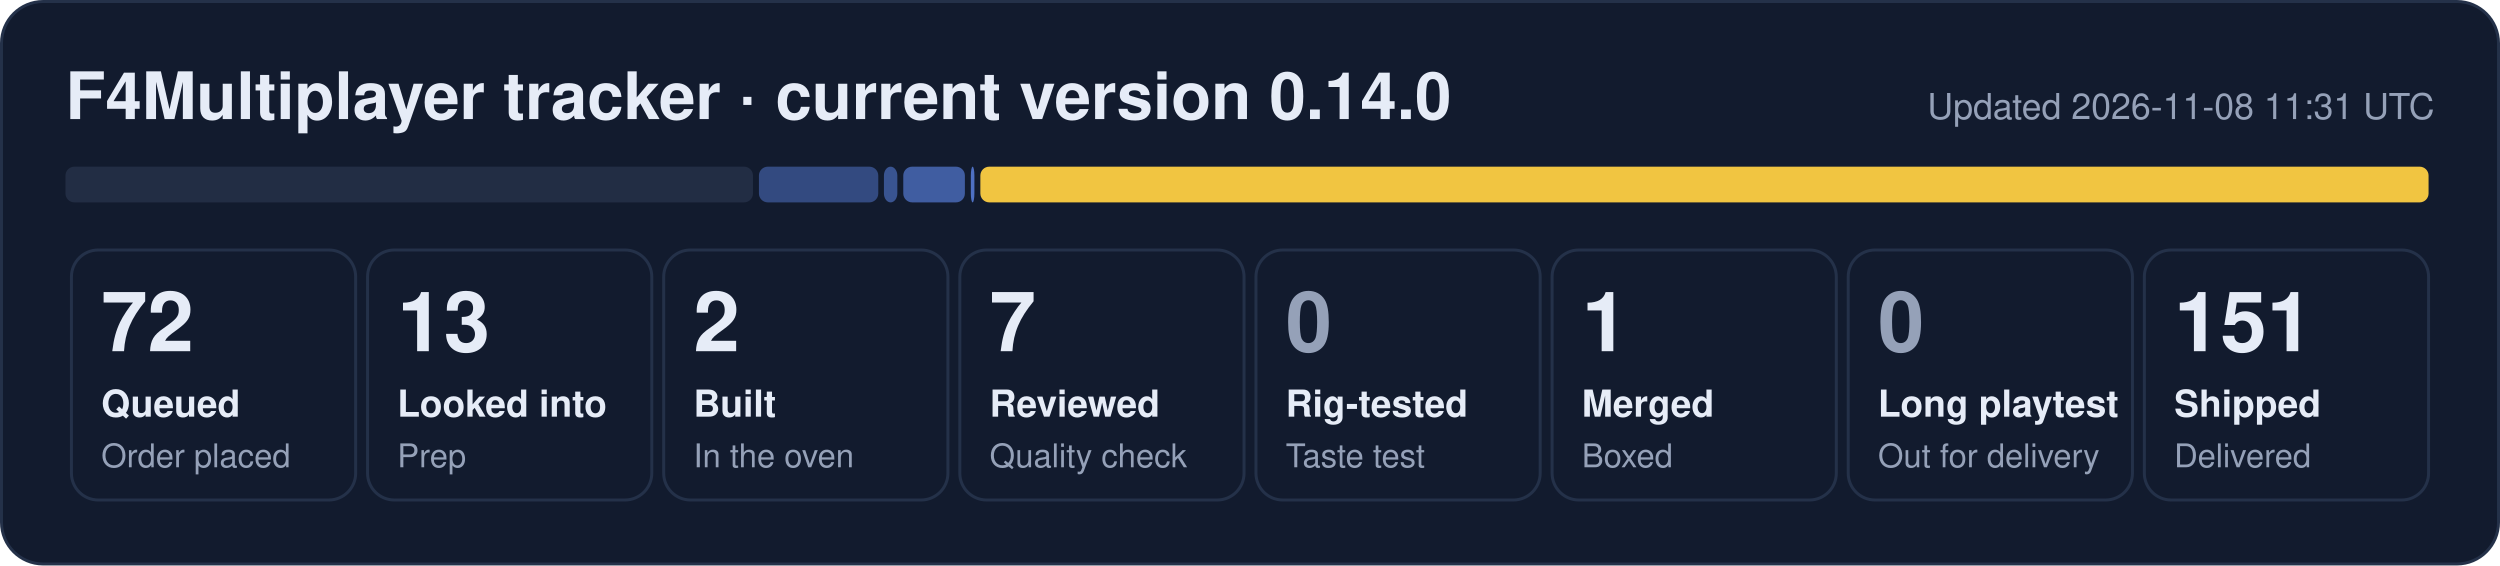
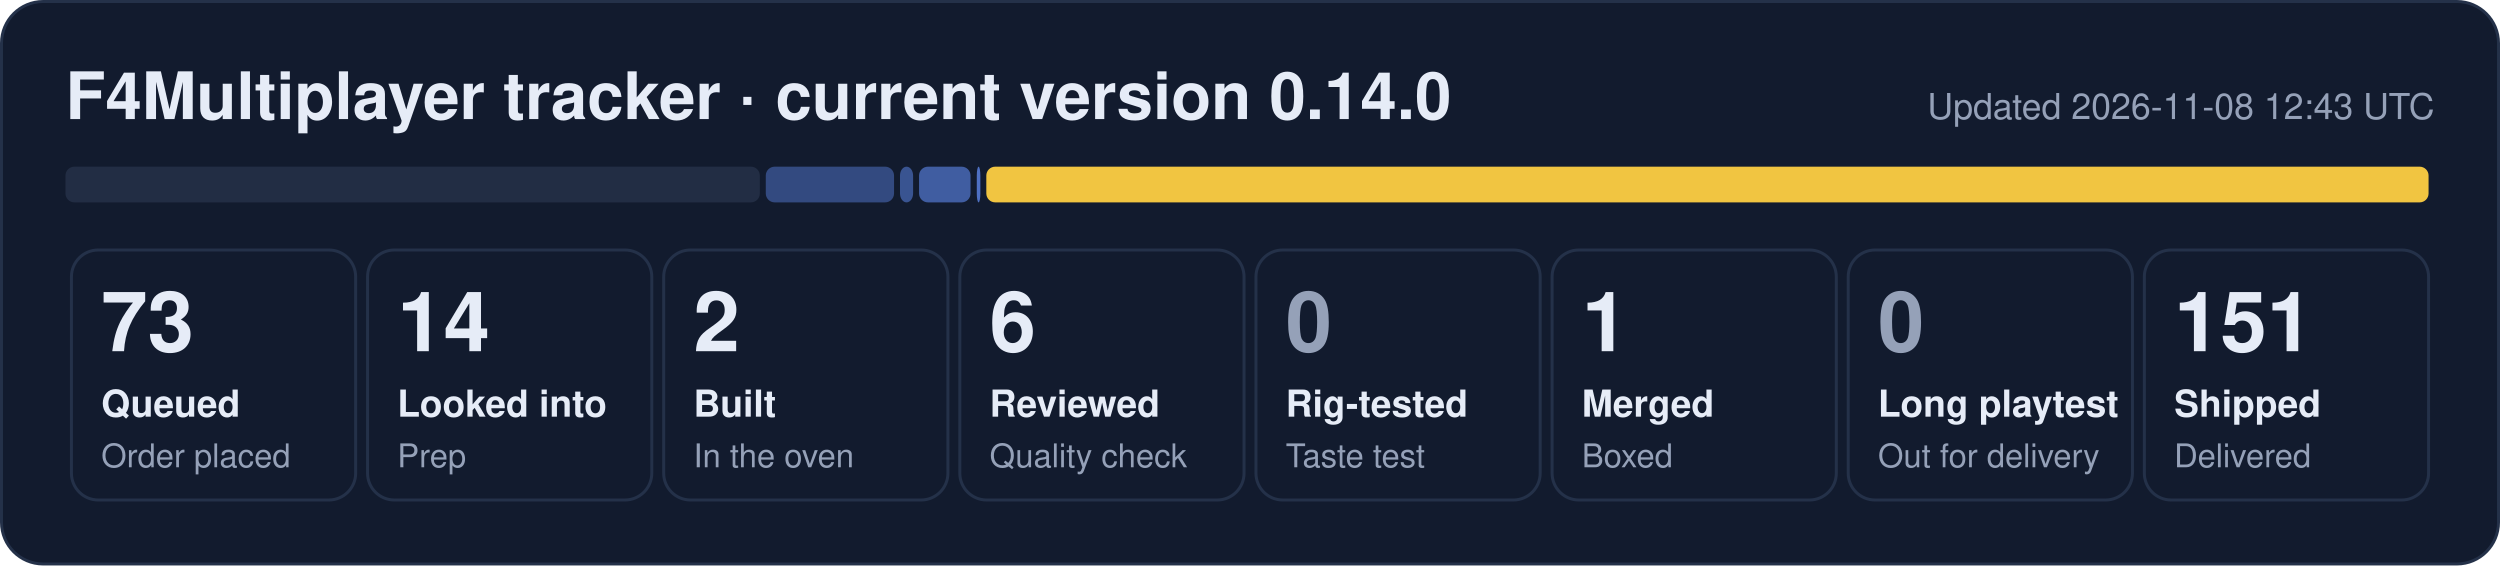
- <svg xmlns="http://www.w3.org/2000/svg" width="840" height="190" viewBox="0 0 840 190" role="img" aria-label="F4Multiplayer tracker: 72 queued, 13 looked into, 2 built, 7 reviewed, 1 merged, 151 shipped">
+ <svg xmlns="http://www.w3.org/2000/svg" width="840" height="190" viewBox="0 0 840 190" role="img" aria-label="F4Multiplayer tracker: 73 queued, 14 looked into, 2 built, 6 reviewed, 1 merged, 151 shipped">
  <rect x="0.5" y="0.5" width="839" height="189" rx="14" fill="#121b2e" stroke="#243149" />
  <text x="22" y="40" font-family="Segoe UI, Helvetica, Arial, sans-serif" font-size="22" font-weight="700" fill="#e6ecf7">F4Multiplayer tracker · current version 0.14.0</text>
-   <text x="818" y="40" font-family="Segoe UI, Helvetica, Arial, sans-serif" font-size="12" fill="#95a1b8" text-anchor="end">Updated 2026-11-08 11:31 UTC</text>
-   <rect x="22.0" y="56" width="231.0" height="12" rx="3" fill="#222d44" fill-opacity="1.00" />
-   <rect x="255.0" y="56" width="40.1" height="12" rx="3" fill="#5d86e8" fill-opacity="0.44" />
-   <rect x="297.0" y="56" width="4.5" height="12" rx="3" fill="#5d86e8" fill-opacity="0.53" />
-   <rect x="303.5" y="56" width="20.7" height="12" rx="3" fill="#5d86e8" fill-opacity="0.62" />
-   <rect x="326.2" y="56" width="1.2" height="12" rx="3" fill="#5d86e8" fill-opacity="0.80" />
-   <rect x="329.4" y="56" width="486.6" height="12" rx="3" fill="#f5c842" fill-opacity="0.98" />
+   <text x="818" y="40" font-family="Segoe UI, Helvetica, Arial, sans-serif" font-size="12" fill="#95a1b8" text-anchor="end">Updated 2026-11-08 12:43 UTC</text>
+   <rect x="22.0" y="56" width="233.3" height="12" rx="3" fill="#222d44" fill-opacity="1.00" />
+   <rect x="257.3" y="56" width="43.1" height="12" rx="3" fill="#5d86e8" fill-opacity="0.44" />
+   <rect x="302.4" y="56" width="4.4" height="12" rx="3" fill="#5d86e8" fill-opacity="0.53" />
+   <rect x="308.8" y="56" width="17.3" height="12" rx="3" fill="#5d86e8" fill-opacity="0.62" />
+   <rect x="328.2" y="56" width="1.2" height="12" rx="3" fill="#5d86e8" fill-opacity="0.80" />
+   <rect x="331.4" y="56" width="484.6" height="12" rx="3" fill="#f5c842" fill-opacity="0.98" />
  <rect x="24.0" y="84" width="95.5" height="84" rx="9" fill="none" stroke="#243149" />
-   <text x="34.0" y="118" font-family="Segoe UI, Helvetica, Arial, sans-serif" font-size="28" font-weight="800" fill="#e6ecf7">72</text>
+   <text x="34.0" y="118" font-family="Segoe UI, Helvetica, Arial, sans-serif" font-size="28" font-weight="800" fill="#e6ecf7">73</text>
  <text x="34.0" y="140" font-family="Segoe UI, Helvetica, Arial, sans-serif" font-size="12.5" font-weight="600" fill="#e6ecf7">Queued</text>
  <text x="34.0" y="157" font-family="Segoe UI, Helvetica, Arial, sans-serif" font-size="11" fill="#95a1b8">Order placed</text>
  <rect x="123.5" y="84" width="95.5" height="84" rx="9" fill="none" stroke="#243149" />
-   <text x="133.5" y="118" font-family="Segoe UI, Helvetica, Arial, sans-serif" font-size="28" font-weight="800" fill="#e6ecf7">13</text>
+   <text x="133.5" y="118" font-family="Segoe UI, Helvetica, Arial, sans-serif" font-size="28" font-weight="800" fill="#e6ecf7">14</text>
  <text x="133.5" y="140" font-family="Segoe UI, Helvetica, Arial, sans-serif" font-size="12.5" font-weight="600" fill="#e6ecf7">Looked into</text>
  <text x="133.5" y="157" font-family="Segoe UI, Helvetica, Arial, sans-serif" font-size="11" fill="#95a1b8">Prep</text>
  <rect x="223.0" y="84" width="95.5" height="84" rx="9" fill="none" stroke="#243149" />
  <text x="233.0" y="118" font-family="Segoe UI, Helvetica, Arial, sans-serif" font-size="28" font-weight="800" fill="#e6ecf7">2</text>
  <text x="233.0" y="140" font-family="Segoe UI, Helvetica, Arial, sans-serif" font-size="12.5" font-weight="600" fill="#e6ecf7">Built</text>
  <text x="233.0" y="157" font-family="Segoe UI, Helvetica, Arial, sans-serif" font-size="11" fill="#95a1b8">In the oven</text>
  <rect x="322.5" y="84" width="95.5" height="84" rx="9" fill="none" stroke="#243149" />
-   <text x="332.5" y="118" font-family="Segoe UI, Helvetica, Arial, sans-serif" font-size="28" font-weight="800" fill="#e6ecf7">7</text>
+   <text x="332.5" y="118" font-family="Segoe UI, Helvetica, Arial, sans-serif" font-size="28" font-weight="800" fill="#e6ecf7">6</text>
  <text x="332.5" y="140" font-family="Segoe UI, Helvetica, Arial, sans-serif" font-size="12.5" font-weight="600" fill="#e6ecf7">Reviewed</text>
  <text x="332.5" y="157" font-family="Segoe UI, Helvetica, Arial, sans-serif" font-size="11" fill="#95a1b8">Quality check</text>
  <rect x="422.0" y="84" width="95.5" height="84" rx="9" fill="none" stroke="#243149" />
  <text x="432.0" y="118" font-family="Segoe UI, Helvetica, Arial, sans-serif" font-size="28" font-weight="800" fill="#95a1b8">0</text>
  <text x="432.0" y="140" font-family="Segoe UI, Helvetica, Arial, sans-serif" font-size="12.5" font-weight="600" fill="#e6ecf7">Rig-tested</text>
  <text x="432.0" y="157" font-family="Segoe UI, Helvetica, Arial, sans-serif" font-size="11" fill="#95a1b8">Taste test</text>
  <rect x="521.5" y="84" width="95.5" height="84" rx="9" fill="none" stroke="#243149" />
  <text x="531.5" y="118" font-family="Segoe UI, Helvetica, Arial, sans-serif" font-size="28" font-weight="800" fill="#e6ecf7">1</text>
  <text x="531.5" y="140" font-family="Segoe UI, Helvetica, Arial, sans-serif" font-size="12.5" font-weight="600" fill="#e6ecf7">Merged</text>
  <text x="531.5" y="157" font-family="Segoe UI, Helvetica, Arial, sans-serif" font-size="11" fill="#95a1b8">Boxed</text>
  <rect x="621.0" y="84" width="95.5" height="84" rx="9" fill="none" stroke="#243149" />
  <text x="631.0" y="118" font-family="Segoe UI, Helvetica, Arial, sans-serif" font-size="28" font-weight="800" fill="#95a1b8">0</text>
  <text x="631.0" y="140" font-family="Segoe UI, Helvetica, Arial, sans-serif" font-size="12.5" font-weight="600" fill="#e6ecf7">Long playtest</text>
  <text x="631.0" y="157" font-family="Segoe UI, Helvetica, Arial, sans-serif" font-size="11" fill="#95a1b8">Out for delivery</text>
  <rect x="720.5" y="84" width="95.5" height="84" rx="9" fill="none" stroke="#243149" />
  <text x="730.5" y="118" font-family="Segoe UI, Helvetica, Arial, sans-serif" font-size="28" font-weight="800" fill="#e6ecf7">151</text>
  <text x="730.5" y="140" font-family="Segoe UI, Helvetica, Arial, sans-serif" font-size="12.5" font-weight="600" fill="#e6ecf7">Shipped</text>
  <text x="730.5" y="157" font-family="Segoe UI, Helvetica, Arial, sans-serif" font-size="11" fill="#95a1b8">Delivered</text>
</svg>
